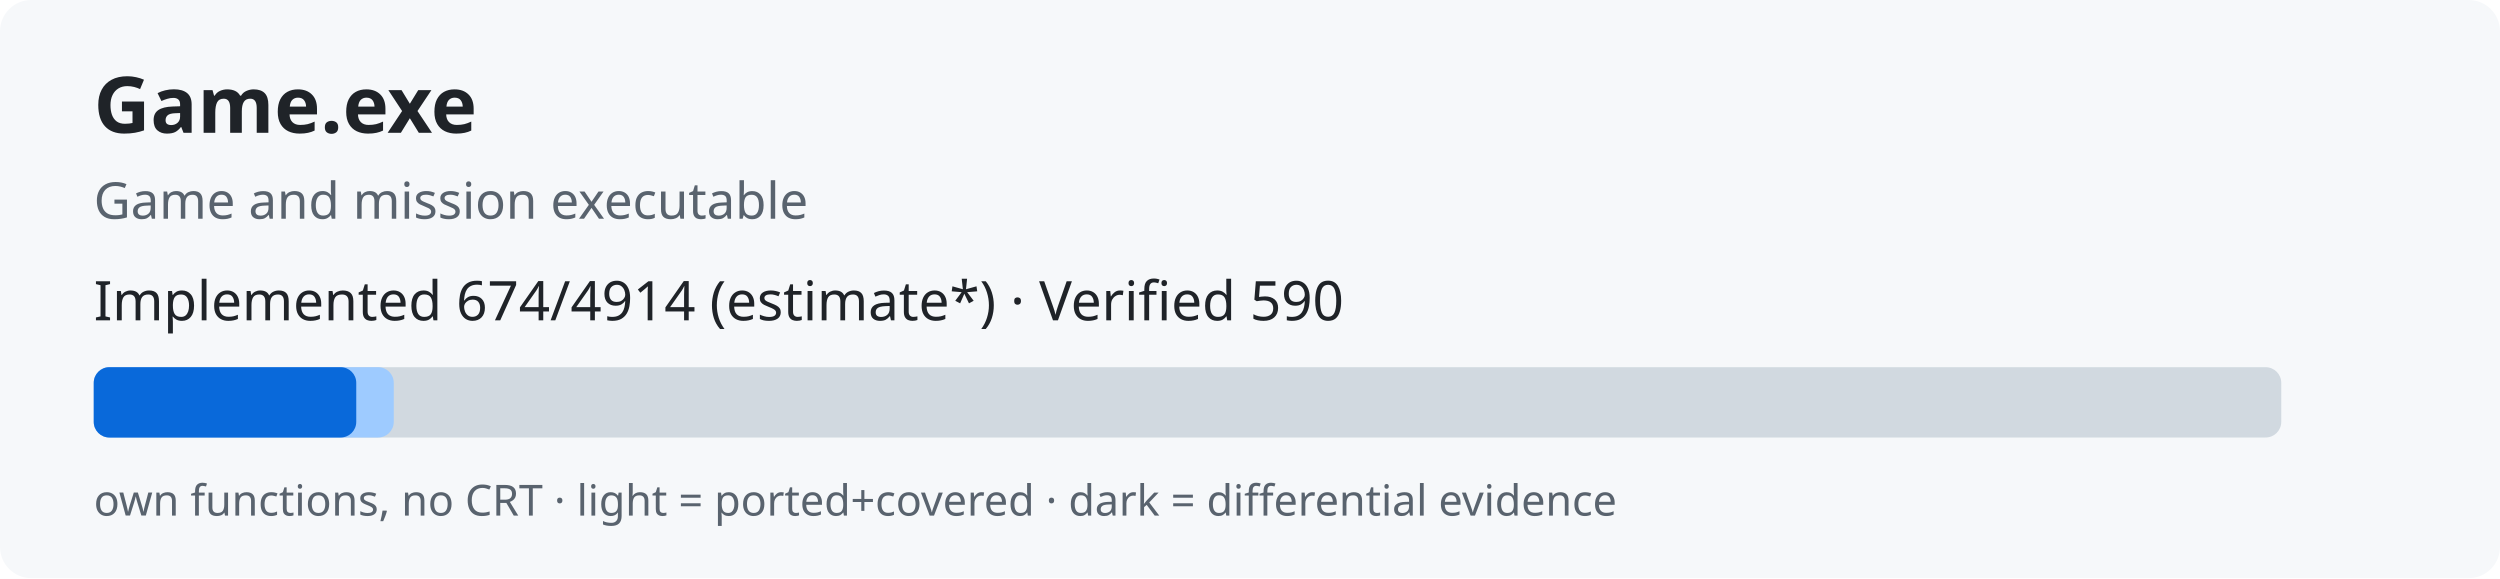
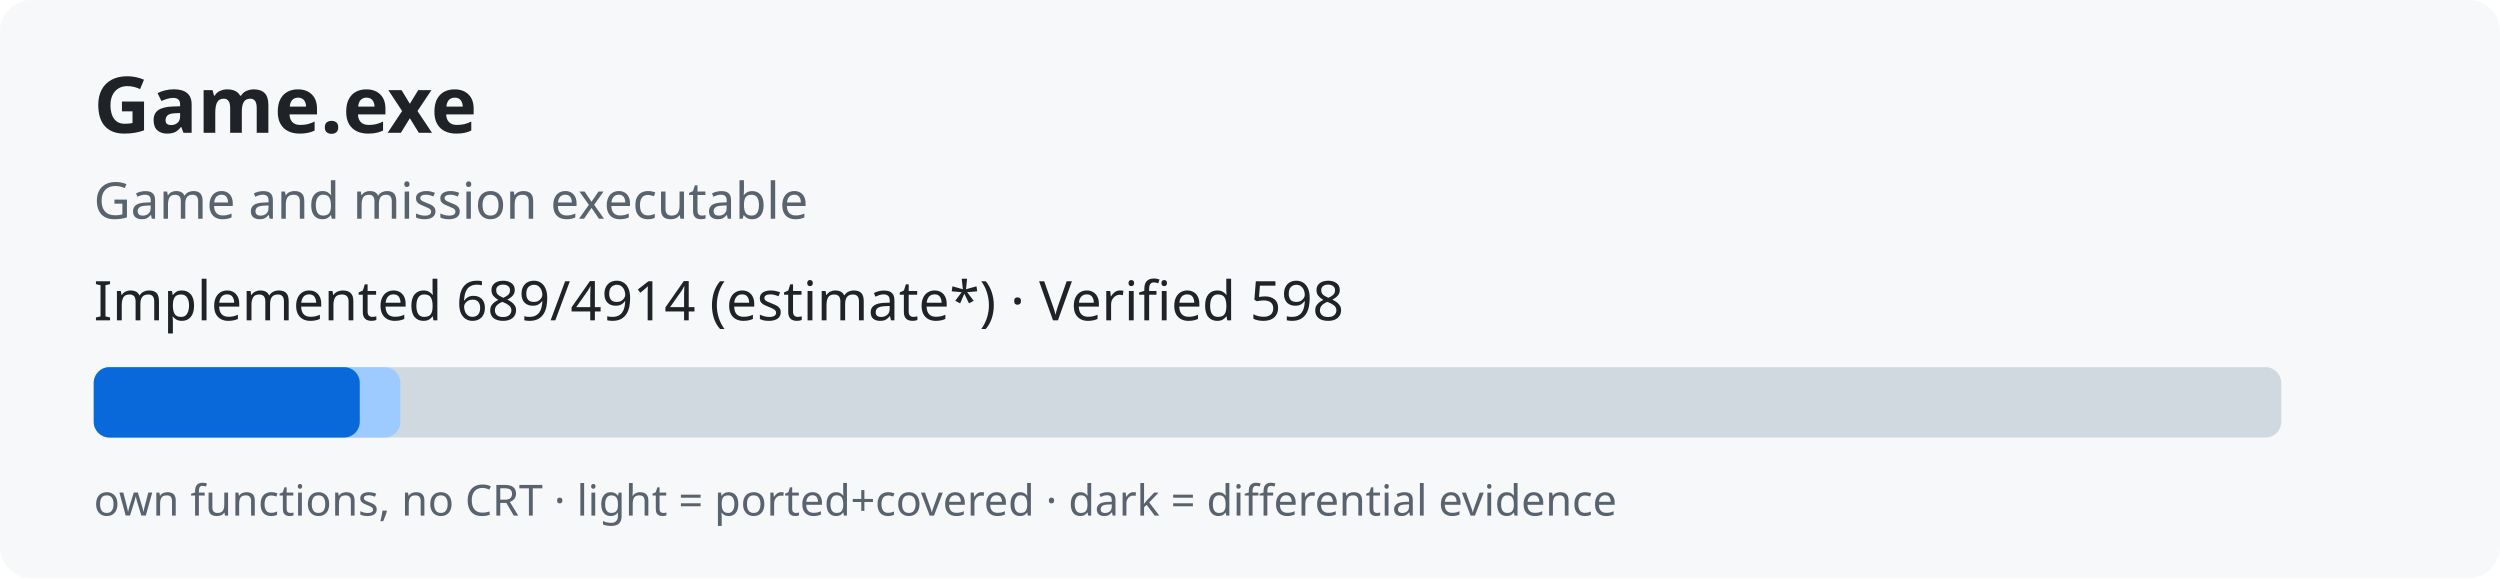
<svg xmlns="http://www.w3.org/2000/svg" width="640" height="148" role="img">
  <rect width="640" height="148" rx="8" fill="#f6f8fa" />
  <text x="24" y="34" font-family="sans-serif" font-size="20" font-weight="bold" fill="#1f2328">Game.exe</text>
  <text x="24" y="56" font-family="sans-serif" font-size="13" fill="#59636e">Game and mission executable</text>
-   <text x="24" y="82" font-family="sans-serif" font-size="14" fill="#1f2328">Implemented 674/4914 (estimate*) · Verified 590</text>
+   <text x="24" y="82" font-family="sans-serif" font-size="14" fill="#1f2328">Implemented 689/4914 (estimate*) · Verified 598</text>
  <rect x="24" y="94" width="560" height="18" rx="4" fill="#d1d9e0" />
-   <rect x="24" y="94" width="76.8" height="18" rx="4" fill="#9ecbff" />
-   <rect x="24" y="94" width="67.2" height="18" rx="4" fill="#0969da" />
+   <rect x="24" y="94" width="78.5" height="18" rx="4" fill="#9ecbff" />
+   <rect x="24" y="94" width="68.1" height="18" rx="4" fill="#0969da" />
  <text x="24" y="132" font-family="sans-serif" font-size="11" fill="#59636e">own functions, no CRT · light = ported+covered · dark = differential evidence</text>
</svg>
